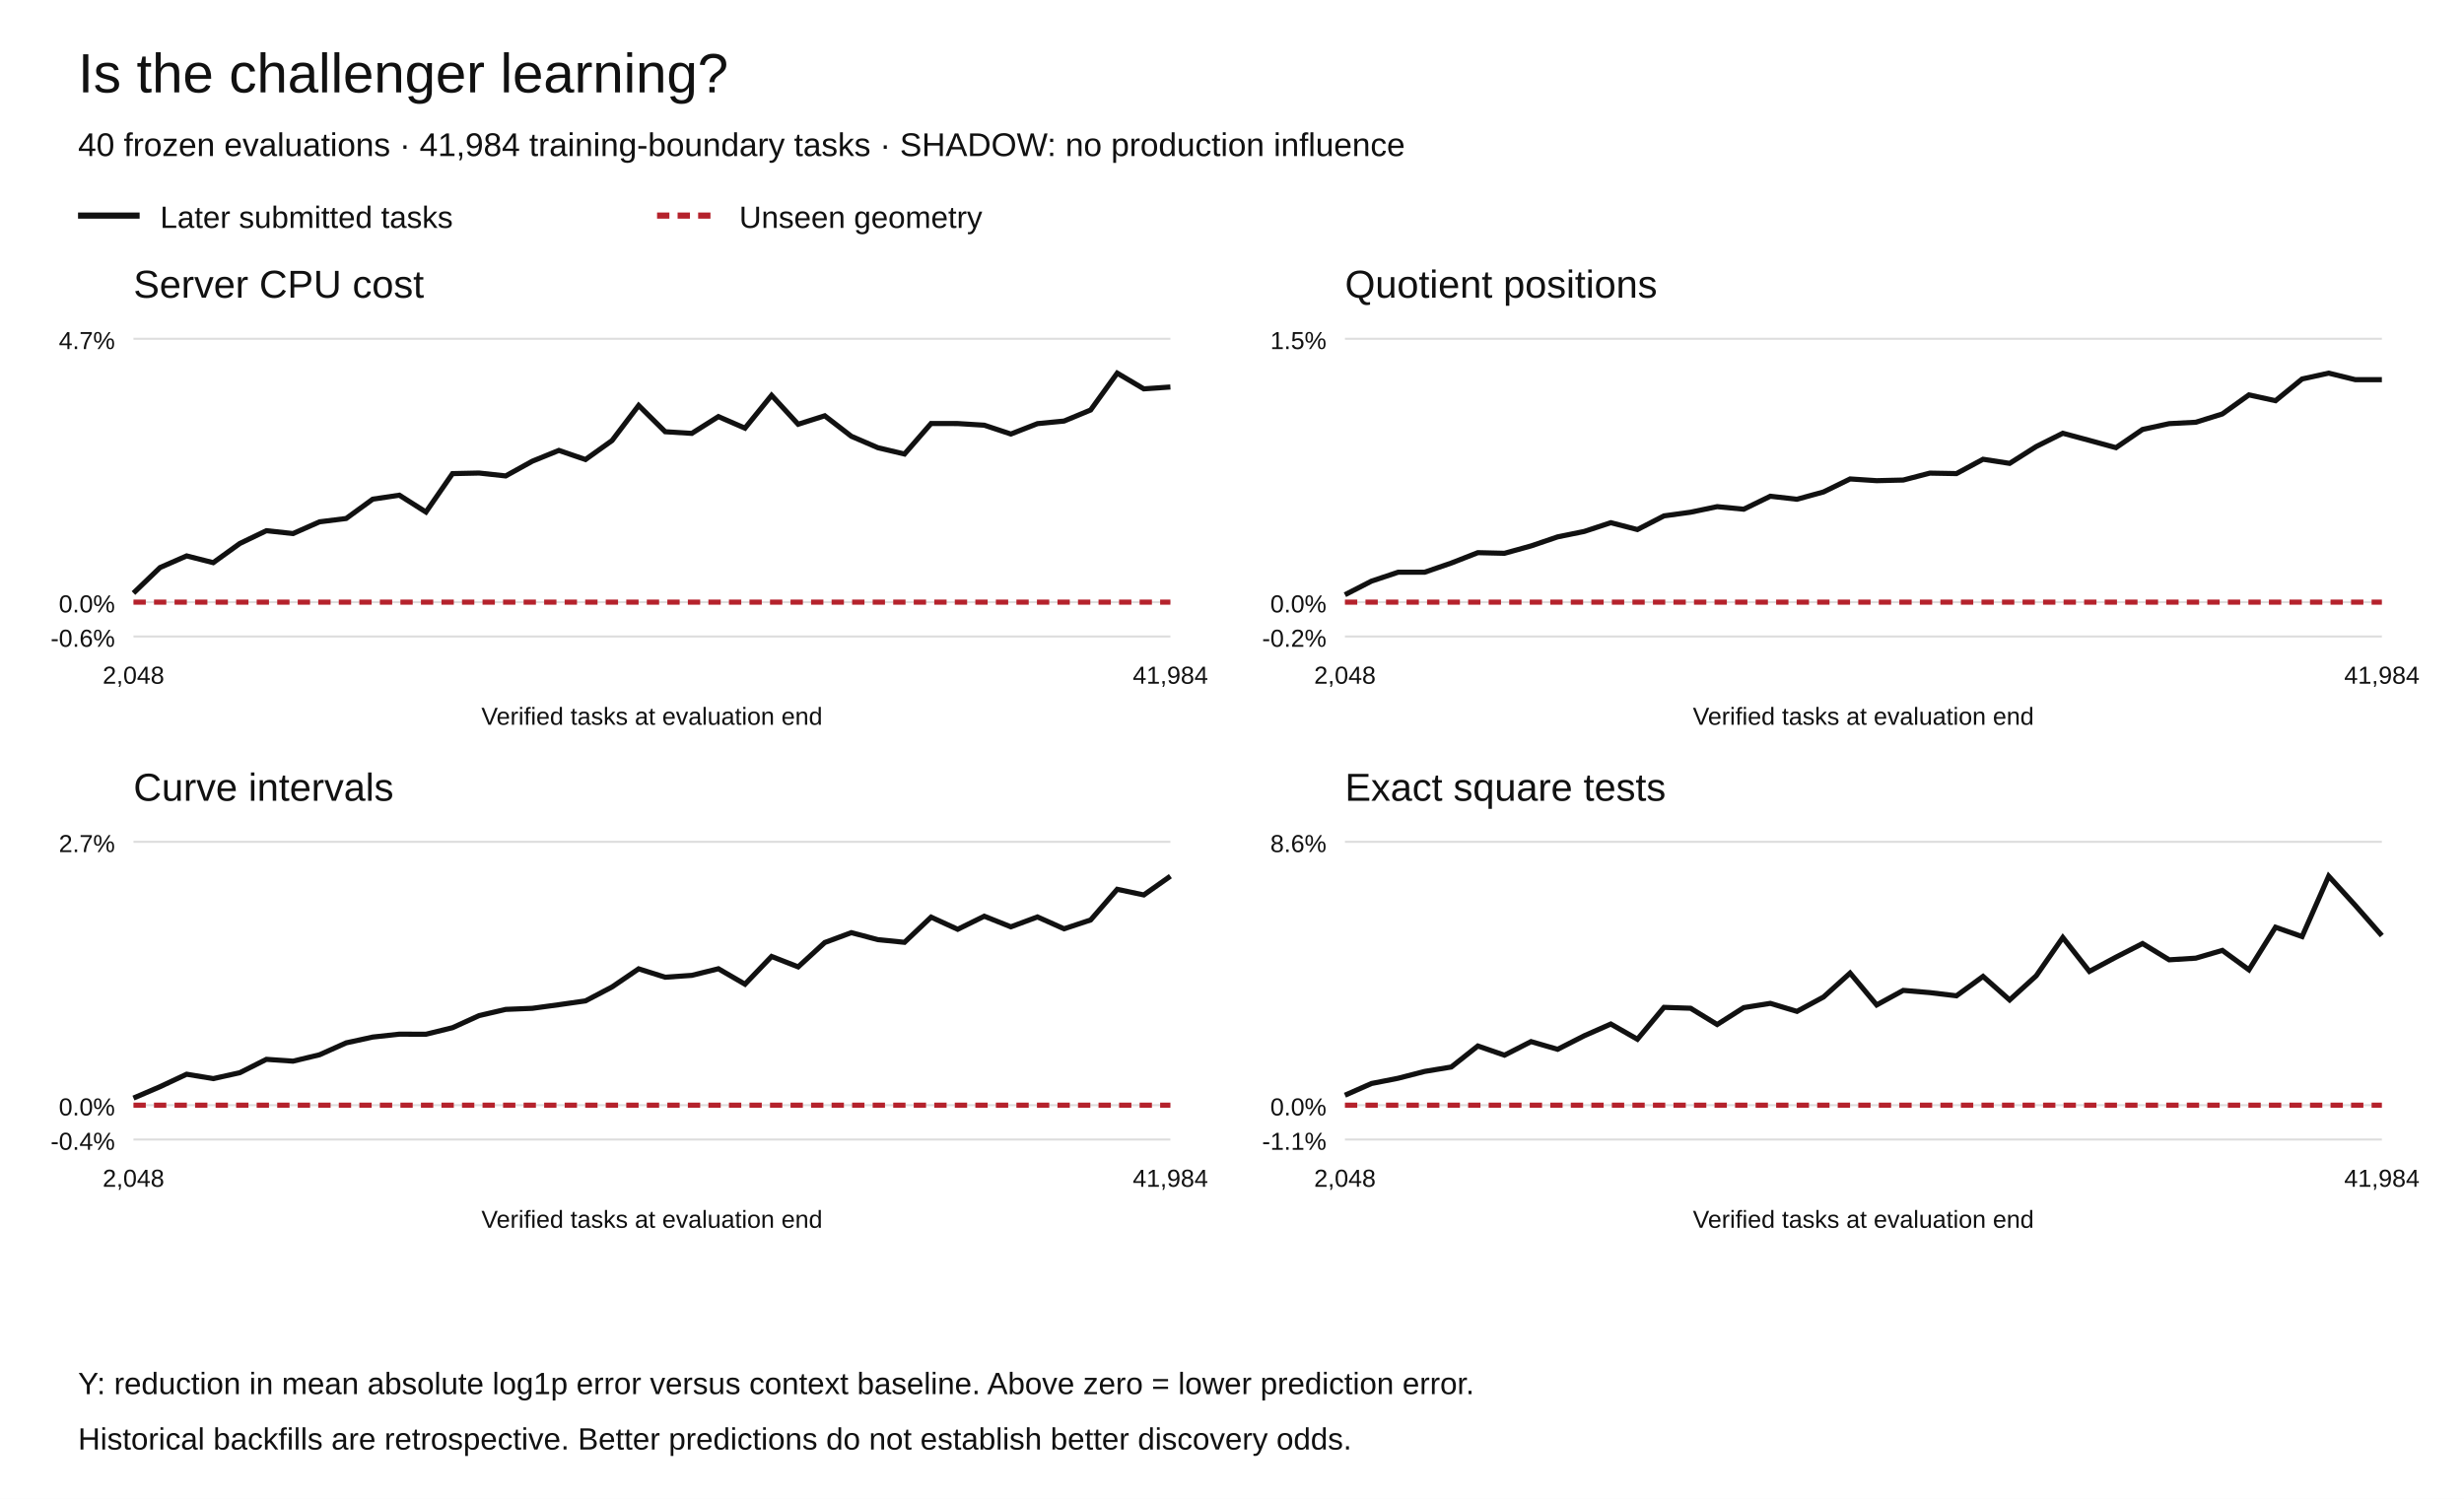
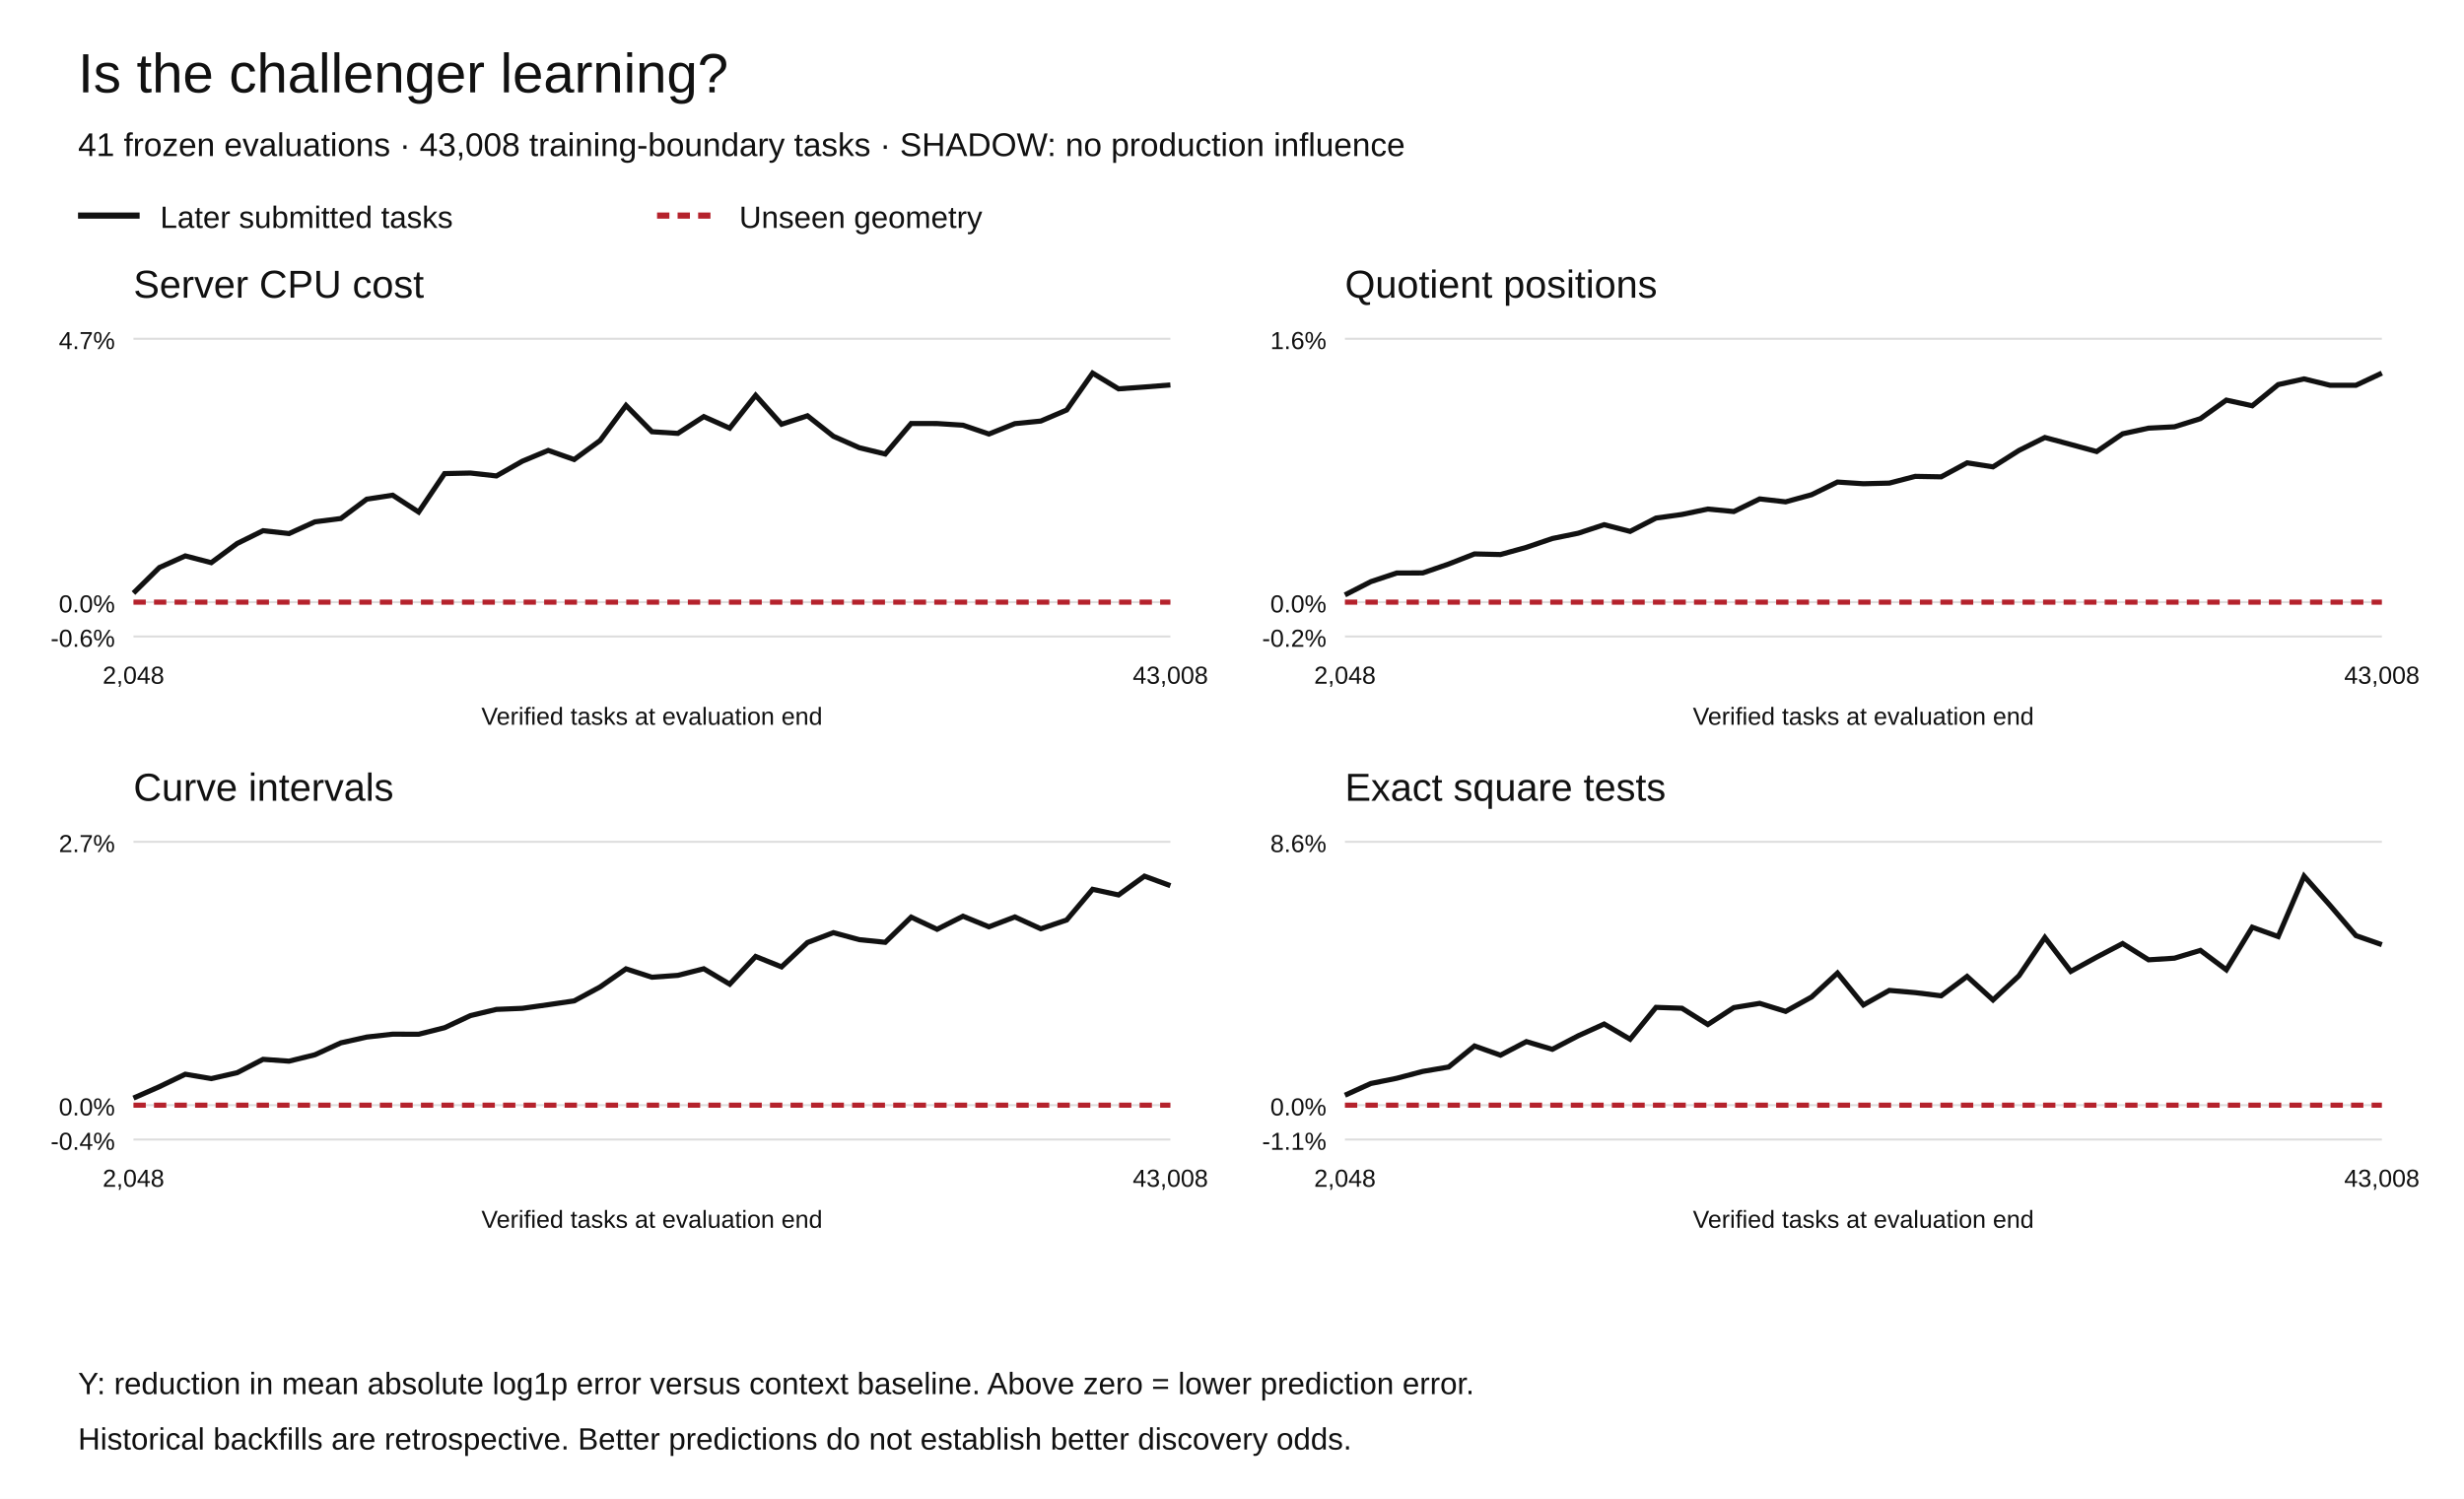
<svg xmlns="http://www.w3.org/2000/svg" width="1200" height="730" viewBox="0 0 1200 730" role="img" aria-labelledby="title desc">
  <rect width="1200" height="730" fill="white" />
  <g font-family="Arial,Helvetica,sans-serif" fill="#111">
    <text x="38" y="45" font-size="27">Is the challenger learning?</text>
-     <text x="38" y="76" font-size="16">40 frozen evaluations · 41,984 training-boundary tasks · SHADOW: no production influence</text>
+     <text x="38" y="76" font-size="16">41 frozen evaluations · 43,008 training-boundary tasks · SHADOW: no production influence</text>
    <path d="M38 105h30" stroke="#111" stroke-width="3" />
    <text x="78" y="111" font-size="15">Later submitted tasks</text>
    <path d="M320 105h30" stroke="#b5222c" stroke-width="3" stroke-dasharray="6 4" />
    <text x="360" y="111" font-size="15">Unseen geometry</text>
    <text x="65" y="145" font-size="19">Server CPU cost</text>
    <path d="M65 310.00h505" stroke="#ddd" />
    <text x="56" y="315.00" text-anchor="end" font-size="12">-0.6%</text>
    <path d="M65 293.27h505" stroke="#ddd" />
    <text x="56" y="298.27" text-anchor="end" font-size="12">0.0%</text>
    <path d="M65 165.00h505" stroke="#ddd" />
    <text x="56" y="170.00" text-anchor="end" font-size="12">4.7%</text>
-     <polyline points="65.00,288.85 77.95,276.42 90.90,270.75 103.85,274.04 116.79,264.70 129.74,258.47 142.69,259.87 155.64,254.15 168.59,252.53 181.54,243.11 194.49,241.18 207.44,249.38 220.38,230.67 233.33,230.39 246.28,231.80 259.23,224.63 272.18,219.37 285.13,223.81 298.08,214.56 311.03,197.47 323.97,210.27 336.92,211.07 349.87,202.90 362.82,208.53 375.77,192.55 388.72,206.63 401.67,202.51 414.62,212.49 427.56,218.06 440.51,221.13 453.46,206.26 466.41,206.29 479.36,207.09 492.31,211.39 505.26,206.33 518.21,205.07 531.15,199.69 544.10,181.73 557.05,189.39 570.00,188.49" fill="none" stroke="#111" stroke-width="2.5" stroke-dasharray="" />
-     <polyline points="65.00,293.27 77.95,293.27 90.90,293.27 103.85,293.27 116.79,293.27 129.74,293.27 142.69,293.27 155.64,293.27 168.59,293.27 181.54,293.27 194.49,293.27 207.44,293.27 220.38,293.27 233.33,293.27 246.28,293.27 259.23,293.27 272.18,293.27 285.13,293.27 298.08,293.27 311.03,293.27 323.97,293.27 336.92,293.27 349.87,293.27 362.82,293.27 375.77,293.27 388.72,293.27 401.67,293.27 414.62,293.27 427.56,293.27 440.51,293.27 453.46,293.27 466.41,293.27 479.36,293.27 492.31,293.27 505.26,293.27 518.21,293.27 531.15,293.27 544.10,293.27 557.05,293.27 570.00,293.27" fill="none" stroke="#b5222c" stroke-width="2.5" stroke-dasharray="6 4" />
+     <polyline points="65.00,288.85 77.62,276.42 90.25,270.75 102.88,274.04 115.50,264.70 128.12,258.47 140.75,259.87 153.38,254.15 166.00,252.53 178.62,243.11 191.25,241.18 203.88,249.38 216.50,230.67 229.12,230.39 241.75,231.80 254.38,224.63 267.00,219.37 279.62,223.81 292.25,214.56 304.88,197.47 317.50,210.27 330.12,211.07 342.75,202.90 355.38,208.53 368.00,192.55 380.62,206.63 393.25,202.51 405.88,212.49 418.50,218.06 431.12,221.13 443.75,206.26 456.38,206.29 469.00,207.09 481.62,211.39 494.25,206.33 506.88,205.07 519.50,199.69 532.12,181.73 544.75,189.39 557.38,188.49 570.00,187.49" fill="none" stroke="#111" stroke-width="2.5" stroke-dasharray="" />
+     <polyline points="65.00,293.27 77.62,293.27 90.25,293.27 102.88,293.27 115.50,293.27 128.12,293.27 140.75,293.27 153.38,293.27 166.00,293.27 178.62,293.27 191.25,293.27 203.88,293.27 216.50,293.27 229.12,293.27 241.75,293.27 254.38,293.27 267.00,293.27 279.62,293.27 292.25,293.27 304.88,293.27 317.50,293.27 330.12,293.27 342.75,293.27 355.38,293.27 368.00,293.27 380.62,293.27 393.25,293.27 405.88,293.27 418.50,293.27 431.12,293.27 443.75,293.27 456.38,293.27 469.00,293.27 481.62,293.27 494.25,293.27 506.88,293.27 519.50,293.27 532.12,293.27 544.75,293.27 557.38,293.27 570.00,293.27" fill="none" stroke="#b5222c" stroke-width="2.5" stroke-dasharray="6 4" />
    <text x="65.00" y="333" text-anchor="middle" font-size="12">2,048</text>
-     <text x="570.00" y="333" text-anchor="middle" font-size="12">41,984</text>
+     <text x="570.00" y="333" text-anchor="middle" font-size="12">43,008</text>
    <text x="317.5" y="353" text-anchor="middle" font-size="12">Verified tasks at evaluation end</text>
    <text x="655" y="145" font-size="19">Quotient positions</text>
    <path d="M655 310.00h505" stroke="#ddd" />
    <text x="646" y="315.00" text-anchor="end" font-size="12">-0.2%</text>
    <path d="M655 293.27h505" stroke="#ddd" />
    <text x="646" y="298.27" text-anchor="end" font-size="12">0.0%</text>
    <path d="M655 165.00h505" stroke="#ddd" />
-     <text x="646" y="170.00" text-anchor="end" font-size="12">1.5%</text>
-     <polyline points="655.00,289.67 667.95,283.03 680.90,278.70 693.85,278.68 706.79,274.23 719.74,269.17 732.69,269.48 745.64,265.89 758.59,261.48 771.54,258.84 784.49,254.57 797.44,257.92 810.38,251.26 823.33,249.47 836.28,246.76 849.23,248.00 862.18,241.69 875.13,243.16 888.08,239.60 901.03,233.27 913.97,234.11 926.92,233.80 939.87,230.43 952.82,230.66 965.77,223.68 978.72,225.68 991.67,217.48 1004.62,211.01 1017.56,214.49 1030.51,218.03 1043.46,209.16 1056.41,206.33 1069.36,205.66 1082.31,201.61 1095.26,192.33 1108.21,195.16 1121.15,184.58 1134.10,181.73 1147.05,184.91 1160.00,184.91" fill="none" stroke="#111" stroke-width="2.5" stroke-dasharray="" />
-     <polyline points="655.00,293.27 667.95,293.27 680.90,293.27 693.85,293.27 706.79,293.27 719.74,293.27 732.69,293.27 745.64,293.27 758.59,293.27 771.54,293.27 784.49,293.27 797.44,293.27 810.38,293.27 823.33,293.27 836.28,293.27 849.23,293.27 862.18,293.27 875.13,293.27 888.08,293.27 901.03,293.27 913.97,293.27 926.92,293.27 939.87,293.27 952.82,293.27 965.77,293.27 978.72,293.27 991.67,293.27 1004.62,293.27 1017.56,293.27 1030.51,293.27 1043.46,293.27 1056.41,293.27 1069.36,293.27 1082.31,293.27 1095.26,293.27 1108.21,293.27 1121.15,293.27 1134.10,293.27 1147.05,293.27 1160.00,293.27" fill="none" stroke="#b5222c" stroke-width="2.5" stroke-dasharray="6 4" />
+     <text x="646" y="170.00" text-anchor="end" font-size="12">1.6%</text>
+     <polyline points="655.00,289.76 667.62,283.29 680.25,279.07 692.88,279.05 705.50,274.71 718.12,269.78 730.75,270.08 743.38,266.58 756.00,262.28 768.62,259.70 781.25,255.55 793.88,258.81 806.50,252.32 819.12,250.57 831.75,247.93 844.38,249.14 857.00,242.99 869.62,244.42 882.25,240.95 894.88,234.78 907.50,235.60 920.12,235.29 932.75,232.01 945.38,232.24 958.00,225.43 970.62,227.38 983.25,219.39 995.88,213.08 1008.50,216.48 1021.12,219.92 1033.75,211.28 1046.38,208.52 1059.00,207.87 1071.62,203.91 1084.25,194.87 1096.88,197.63 1109.50,187.32 1122.12,184.54 1134.75,187.64 1147.38,187.64 1160.00,181.73" fill="none" stroke="#111" stroke-width="2.5" stroke-dasharray="" />
+     <polyline points="655.00,293.27 667.62,293.27 680.25,293.27 692.88,293.27 705.50,293.27 718.12,293.27 730.75,293.27 743.38,293.27 756.00,293.27 768.62,293.27 781.25,293.27 793.88,293.27 806.50,293.27 819.12,293.27 831.75,293.27 844.38,293.27 857.00,293.27 869.62,293.27 882.25,293.27 894.88,293.27 907.50,293.27 920.12,293.27 932.75,293.27 945.38,293.27 958.00,293.27 970.62,293.27 983.25,293.27 995.88,293.27 1008.50,293.27 1021.12,293.27 1033.75,293.27 1046.38,293.27 1059.00,293.27 1071.62,293.27 1084.25,293.27 1096.88,293.27 1109.50,293.27 1122.12,293.27 1134.75,293.27 1147.38,293.27 1160.00,293.27" fill="none" stroke="#b5222c" stroke-width="2.5" stroke-dasharray="6 4" />
    <text x="655.00" y="333" text-anchor="middle" font-size="12">2,048</text>
-     <text x="1160.00" y="333" text-anchor="middle" font-size="12">41,984</text>
+     <text x="1160.00" y="333" text-anchor="middle" font-size="12">43,008</text>
    <text x="907.5" y="353" text-anchor="middle" font-size="12">Verified tasks at evaluation end</text>
    <text x="65" y="390" font-size="19">Curve intervals</text>
    <path d="M65 555.00h505" stroke="#ddd" />
    <text x="56" y="560.00" text-anchor="end" font-size="12">-0.4%</text>
    <path d="M65 538.27h505" stroke="#ddd" />
    <text x="56" y="543.27" text-anchor="end" font-size="12">0.0%</text>
    <path d="M65 410.00h505" stroke="#ddd" />
    <text x="56" y="415.00" text-anchor="end" font-size="12">2.7%</text>
-     <polyline points="65.00,534.82 77.95,529.26 90.90,523.19 103.85,525.33 116.79,522.46 129.74,515.94 142.69,516.83 155.64,513.71 168.59,507.92 181.54,505.09 194.49,503.68 207.44,503.72 220.38,500.54 233.33,494.64 246.28,491.62 259.23,491.10 272.18,489.33 285.13,487.48 298.08,480.69 311.03,471.87 323.97,475.95 336.92,475.04 349.87,471.83 362.82,479.34 375.77,465.84 388.72,470.91 401.67,459.05 414.62,454.24 427.56,457.66 440.51,458.95 453.46,446.69 466.41,452.61 479.36,446.24 492.31,451.40 505.26,446.59 518.21,452.36 531.15,448.07 544.10,433.13 557.05,435.87 570.00,426.73" fill="none" stroke="#111" stroke-width="2.5" stroke-dasharray="" />
-     <polyline points="65.00,538.27 77.95,538.27 90.90,538.27 103.85,538.27 116.79,538.27 129.74,538.27 142.69,538.27 155.64,538.27 168.59,538.27 181.54,538.27 194.49,538.27 207.44,538.27 220.38,538.27 233.33,538.27 246.28,538.27 259.23,538.27 272.18,538.27 285.13,538.27 298.08,538.27 311.03,538.27 323.97,538.27 336.92,538.27 349.87,538.27 362.82,538.27 375.77,538.27 388.72,538.27 401.67,538.27 414.62,538.27 427.56,538.27 440.51,538.27 453.46,538.27 466.41,538.27 479.36,538.27 492.31,538.27 505.26,538.27 518.21,538.27 531.15,538.27 544.10,538.27 557.05,538.27 570.00,538.27" fill="none" stroke="#b5222c" stroke-width="2.5" stroke-dasharray="6 4" />
+     <polyline points="65.00,534.82 77.62,529.26 90.25,523.19 102.88,525.33 115.50,522.46 128.12,515.94 140.75,516.83 153.38,513.71 166.00,507.92 178.62,505.09 191.25,503.68 203.88,503.72 216.50,500.54 229.12,494.64 241.75,491.62 254.38,491.10 267.00,489.33 279.62,487.48 292.25,480.69 304.88,471.87 317.50,475.95 330.12,475.04 342.75,471.83 355.38,479.34 368.00,465.84 380.62,470.91 393.25,459.05 405.88,454.24 418.50,457.66 431.12,458.95 443.75,446.69 456.38,452.61 469.00,446.24 481.62,451.40 494.25,446.59 506.88,452.36 519.50,448.07 532.12,433.13 544.75,435.87 557.38,426.73 570.00,431.37" fill="none" stroke="#111" stroke-width="2.5" stroke-dasharray="" />
+     <polyline points="65.00,538.27 77.62,538.27 90.25,538.27 102.88,538.27 115.50,538.27 128.12,538.27 140.75,538.27 153.38,538.27 166.00,538.27 178.62,538.27 191.25,538.27 203.88,538.27 216.50,538.27 229.12,538.27 241.75,538.27 254.38,538.27 267.00,538.27 279.62,538.27 292.25,538.27 304.88,538.27 317.50,538.27 330.12,538.27 342.75,538.27 355.38,538.27 368.00,538.27 380.62,538.27 393.25,538.27 405.88,538.27 418.50,538.27 431.12,538.27 443.75,538.27 456.38,538.27 469.00,538.27 481.62,538.27 494.25,538.27 506.88,538.27 519.50,538.27 532.12,538.27 544.75,538.27 557.38,538.27 570.00,538.27" fill="none" stroke="#b5222c" stroke-width="2.5" stroke-dasharray="6 4" />
    <text x="65.00" y="578" text-anchor="middle" font-size="12">2,048</text>
-     <text x="570.00" y="578" text-anchor="middle" font-size="12">41,984</text>
+     <text x="570.00" y="578" text-anchor="middle" font-size="12">43,008</text>
    <text x="317.5" y="598" text-anchor="middle" font-size="12">Verified tasks at evaluation end</text>
    <text x="655" y="390" font-size="19">Exact square tests</text>
    <path d="M655 555.00h505" stroke="#ddd" />
    <text x="646" y="560.00" text-anchor="end" font-size="12">-1.1%</text>
    <path d="M655 538.27h505" stroke="#ddd" />
    <text x="646" y="543.27" text-anchor="end" font-size="12">0.0%</text>
    <path d="M655 410.00h505" stroke="#ddd" />
    <text x="646" y="415.00" text-anchor="end" font-size="12">8.6%</text>
-     <polyline points="655.00,533.43 667.95,527.71 680.90,525.16 693.85,521.83 706.79,519.68 719.74,509.44 732.69,513.92 745.64,507.31 758.59,511.06 771.54,504.47 784.49,498.75 797.44,506.15 810.38,490.63 823.33,491.06 836.28,498.98 849.23,490.75 862.18,488.68 875.13,492.59 888.08,485.59 901.03,473.93 913.97,489.45 926.92,482.36 939.87,483.45 952.82,485.00 965.77,475.56 978.72,487.02 991.67,475.25 1004.62,456.61 1017.56,473.11 1030.51,466.17 1043.46,459.55 1056.41,467.47 1069.36,466.67 1082.31,462.88 1095.26,472.34 1108.21,451.61 1121.15,456.14 1134.10,426.73 1147.05,440.95 1160.00,455.69" fill="none" stroke="#111" stroke-width="2.5" stroke-dasharray="" />
-     <polyline points="655.00,538.27 667.95,538.27 680.90,538.27 693.85,538.27 706.79,538.27 719.74,538.27 732.69,538.27 745.64,538.27 758.59,538.27 771.54,538.27 784.49,538.27 797.44,538.27 810.38,538.27 823.33,538.27 836.28,538.27 849.23,538.27 862.18,538.27 875.13,538.27 888.08,538.27 901.03,538.27 913.97,538.27 926.92,538.27 939.87,538.27 952.82,538.27 965.77,538.27 978.72,538.27 991.67,538.27 1004.62,538.27 1017.56,538.27 1030.51,538.27 1043.46,538.27 1056.41,538.27 1069.36,538.27 1082.31,538.27 1095.26,538.27 1108.21,538.27 1121.15,538.27 1134.10,538.27 1147.05,538.27 1160.00,538.27" fill="none" stroke="#b5222c" stroke-width="2.5" stroke-dasharray="6 4" />
+     <polyline points="655.00,533.43 667.62,527.71 680.25,525.16 692.88,521.83 705.50,519.68 718.12,509.44 730.75,513.92 743.38,507.31 756.00,511.06 768.62,504.47 781.25,498.75 793.88,506.15 806.50,490.63 819.12,491.06 831.75,498.98 844.38,490.75 857.00,488.68 869.62,492.59 882.25,485.59 894.88,473.93 907.50,489.45 920.12,482.36 932.75,483.45 945.38,485.00 958.00,475.56 970.62,487.02 983.25,475.25 995.88,456.61 1008.50,473.11 1021.12,466.17 1033.75,459.55 1046.38,467.47 1059.00,466.67 1071.62,462.88 1084.25,472.34 1096.88,451.61 1109.50,456.14 1122.12,426.73 1134.75,440.95 1147.38,455.69 1160.00,460.09" fill="none" stroke="#111" stroke-width="2.5" stroke-dasharray="" />
+     <polyline points="655.00,538.27 667.62,538.27 680.25,538.27 692.88,538.27 705.50,538.27 718.12,538.27 730.75,538.27 743.38,538.27 756.00,538.27 768.62,538.27 781.25,538.27 793.88,538.27 806.50,538.27 819.12,538.27 831.75,538.27 844.38,538.27 857.00,538.27 869.62,538.27 882.25,538.27 894.88,538.27 907.50,538.27 920.12,538.27 932.75,538.27 945.38,538.27 958.00,538.27 970.62,538.27 983.25,538.27 995.88,538.27 1008.50,538.27 1021.12,538.27 1033.75,538.27 1046.38,538.27 1059.00,538.27 1071.62,538.27 1084.25,538.27 1096.88,538.27 1109.50,538.27 1122.12,538.27 1134.75,538.27 1147.38,538.27 1160.00,538.27" fill="none" stroke="#b5222c" stroke-width="2.5" stroke-dasharray="6 4" />
    <text x="655.00" y="578" text-anchor="middle" font-size="12">2,048</text>
-     <text x="1160.00" y="578" text-anchor="middle" font-size="12">41,984</text>
+     <text x="1160.00" y="578" text-anchor="middle" font-size="12">43,008</text>
    <text x="907.5" y="598" text-anchor="middle" font-size="12">Verified tasks at evaluation end</text>
    <text x="38" y="679" font-size="15">Y: reduction in mean absolute log1p error versus context baseline. Above zero = lower prediction error.</text>
    <text x="38" y="706" font-size="15">Historical backfills are retrospective. Better predictions do not establish better discovery odds.</text>
  </g>
</svg>
